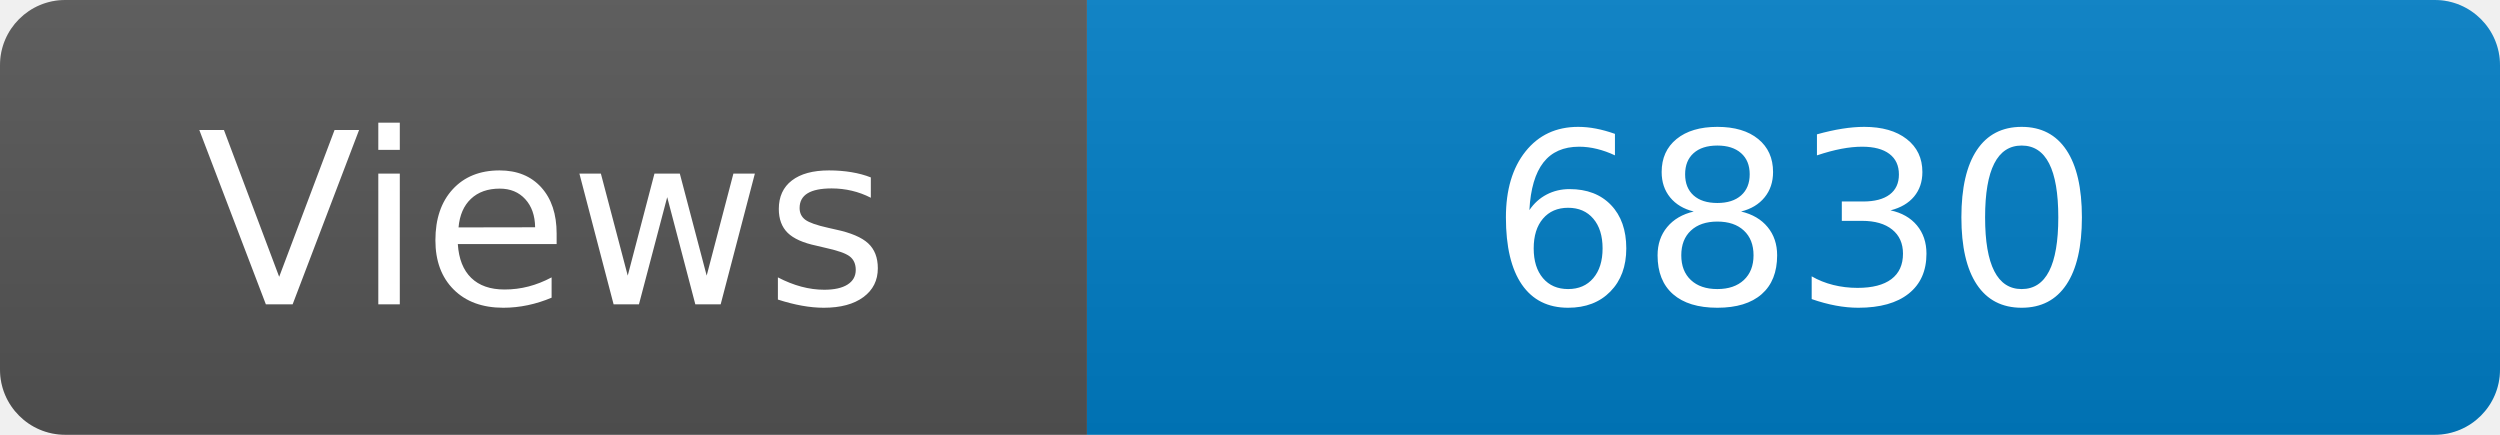
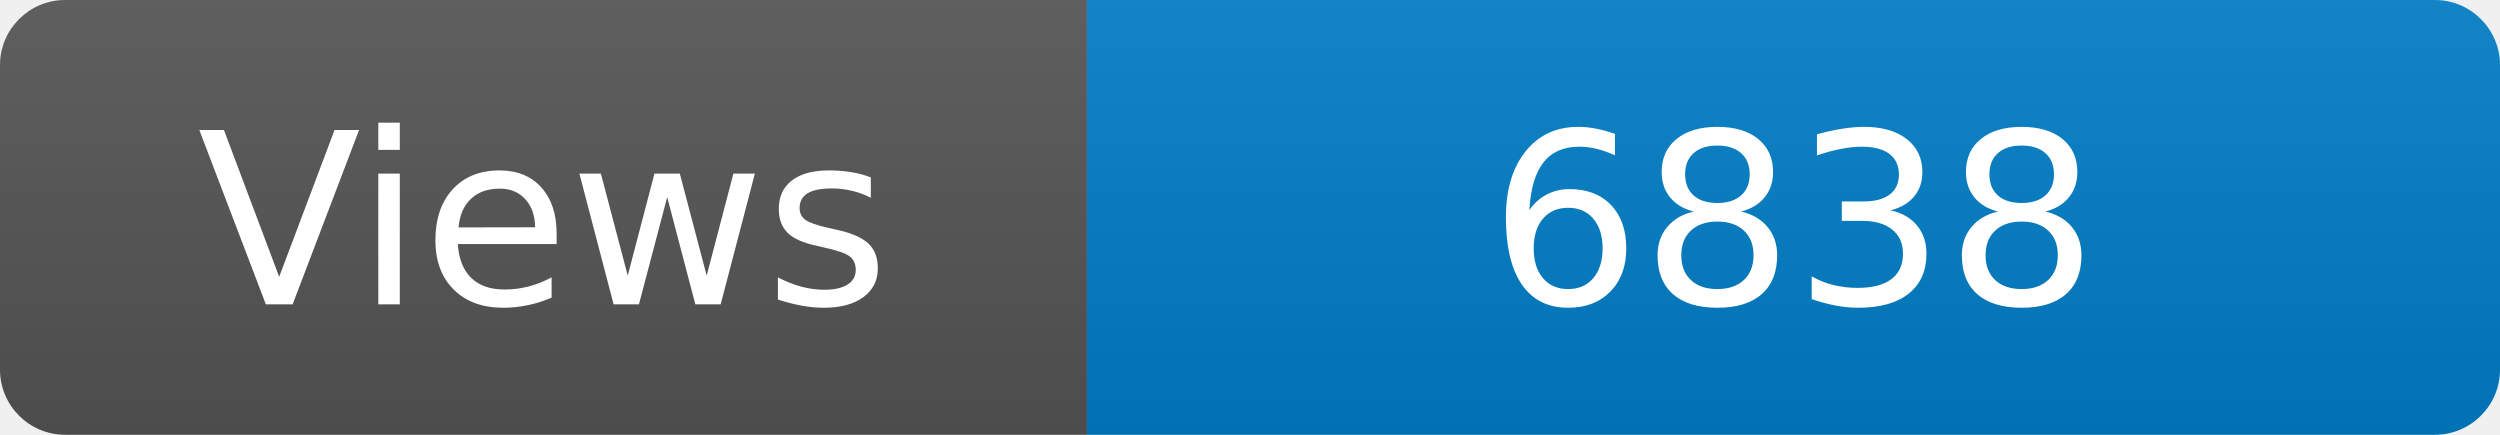
<svg xmlns="http://www.w3.org/2000/svg" width="115" height="20" role="img" aria-label="Maintained?: yes">
  <linearGradient id="s" x2="0" y2="100%">
    <stop offset="0" stop-color="#bbb" stop-opacity=".1" />
    <stop offset="1" stop-opacity=".1" />
  </linearGradient>
  <clipPath id="r">
    <rect width="115" height="20" rx="3" fill="#fff" />
  </clipPath>
  <g clip-path="url(#r)">
    <rect width="50" height="20" fill="#555" />
    <rect x="50" width="160" height="20" fill="#007ec6" />
    <rect width="115" height="20" fill="url(#s)" />
  </g>
  <g fill="#fff" text-anchor="middle" font-family="Verdana,Geneva,DejaVu Sans,sans-serif" font-size="110">
    <text x="250" y="140" transform="scale(.1)" fill="#fff">Views</text>
-     <text x="825" y="140" transform="scale(.1)" fill="#fff">6830</text>
+     <text x="825" y="140" transform="scale(.1)" fill="#fff">6838</text>
  </g>
</svg>
